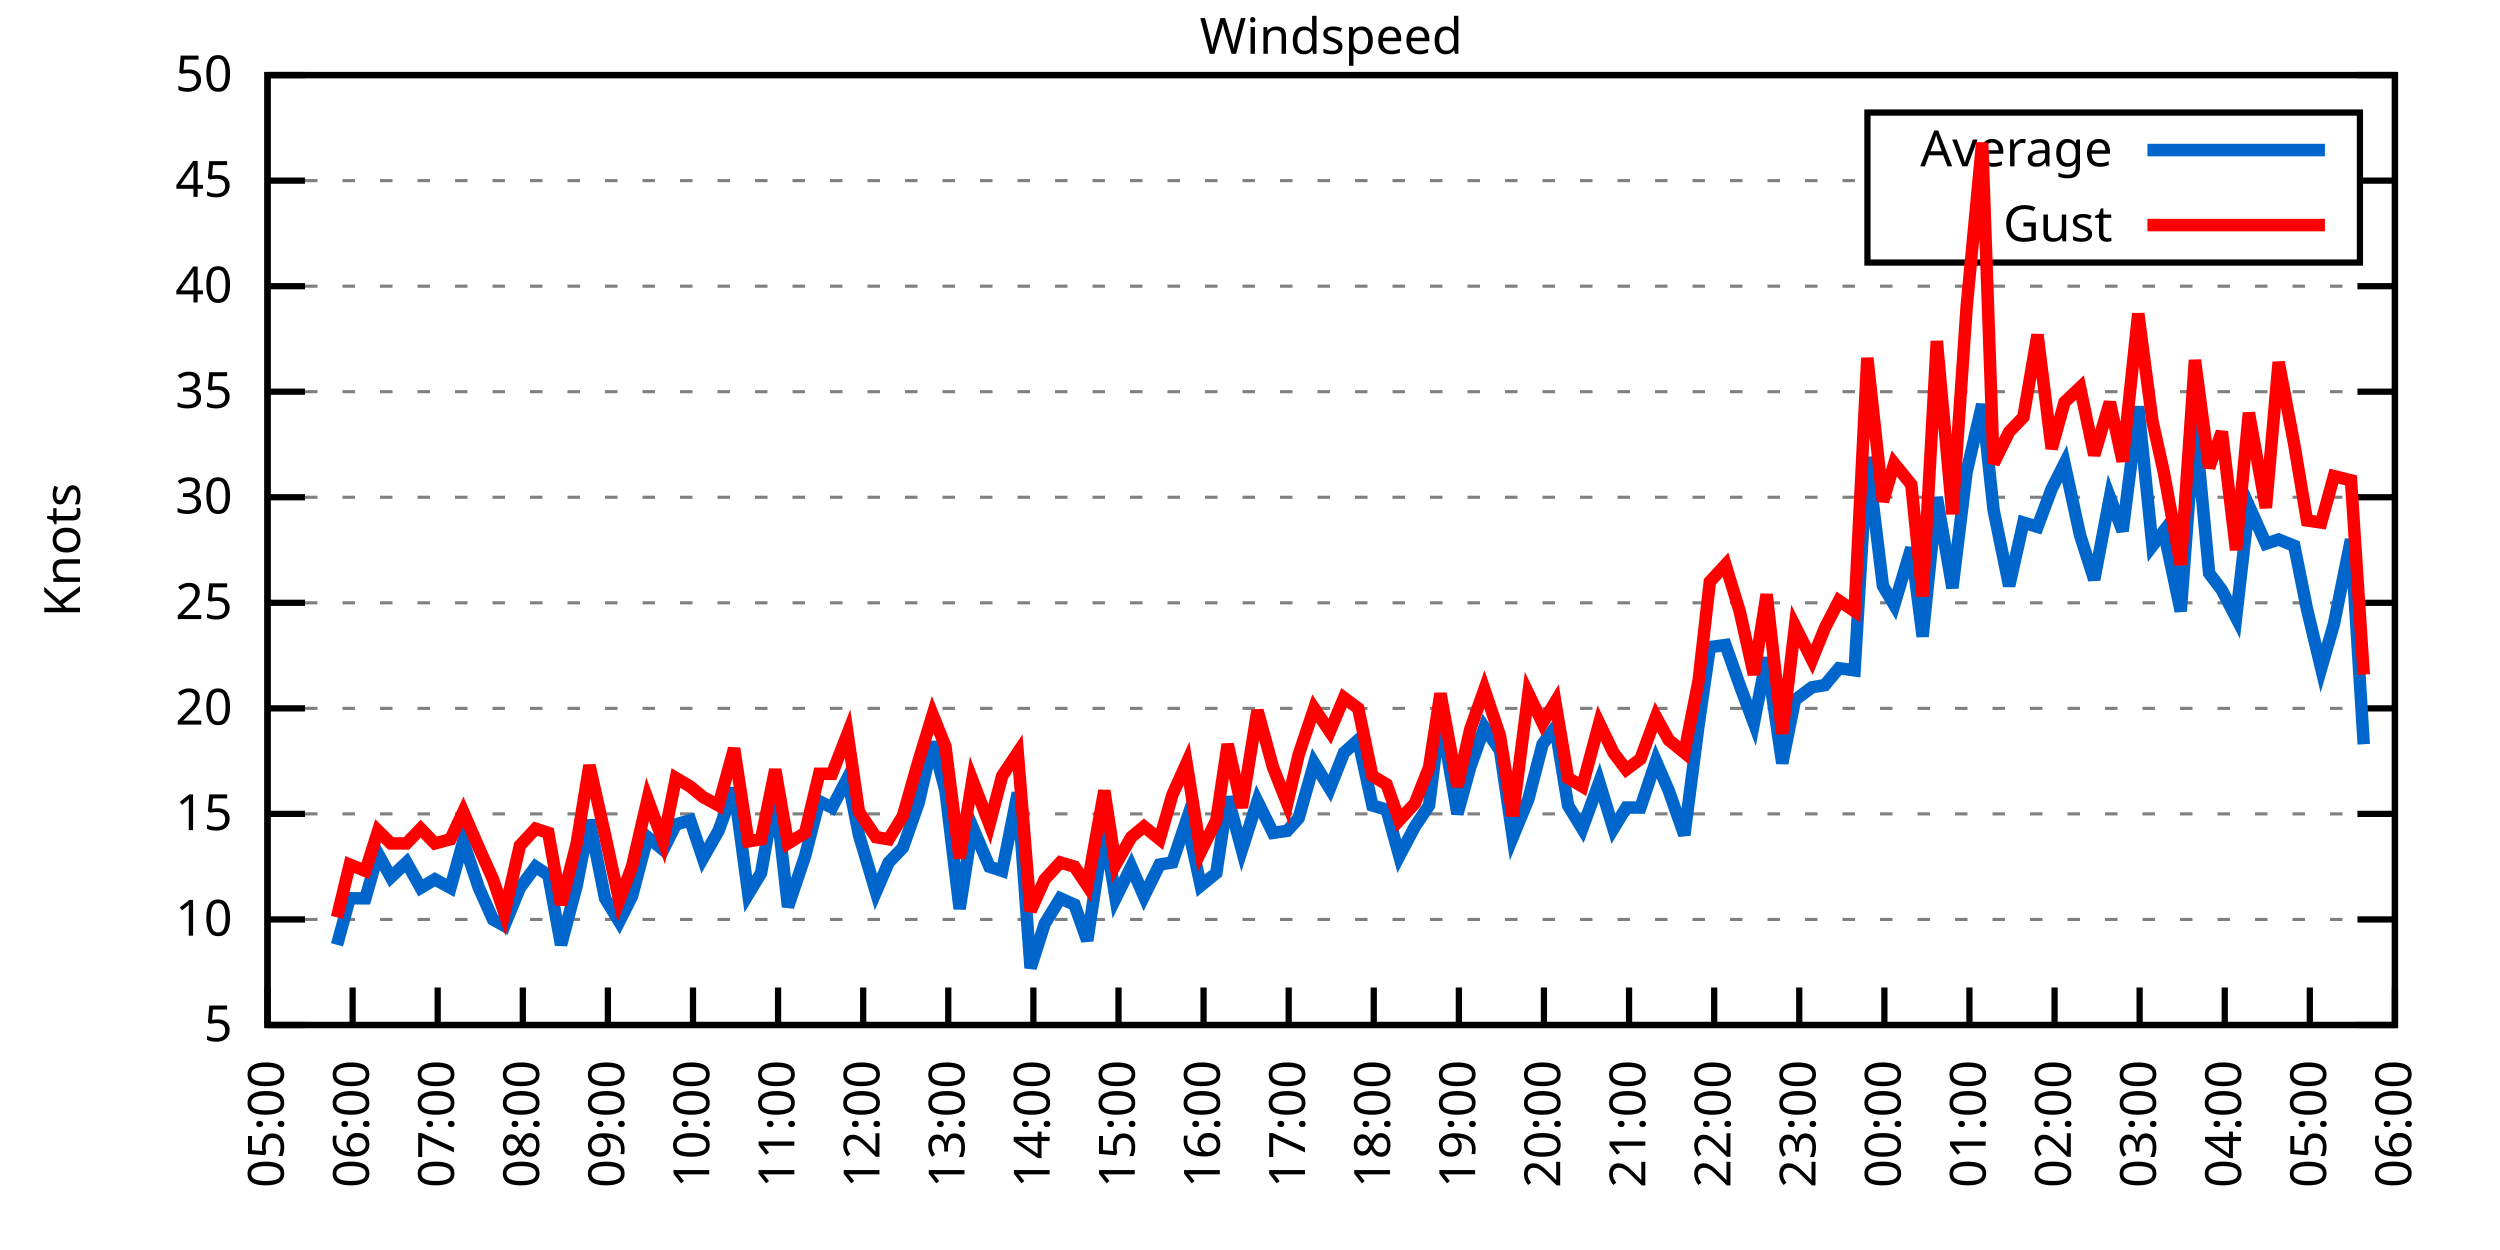
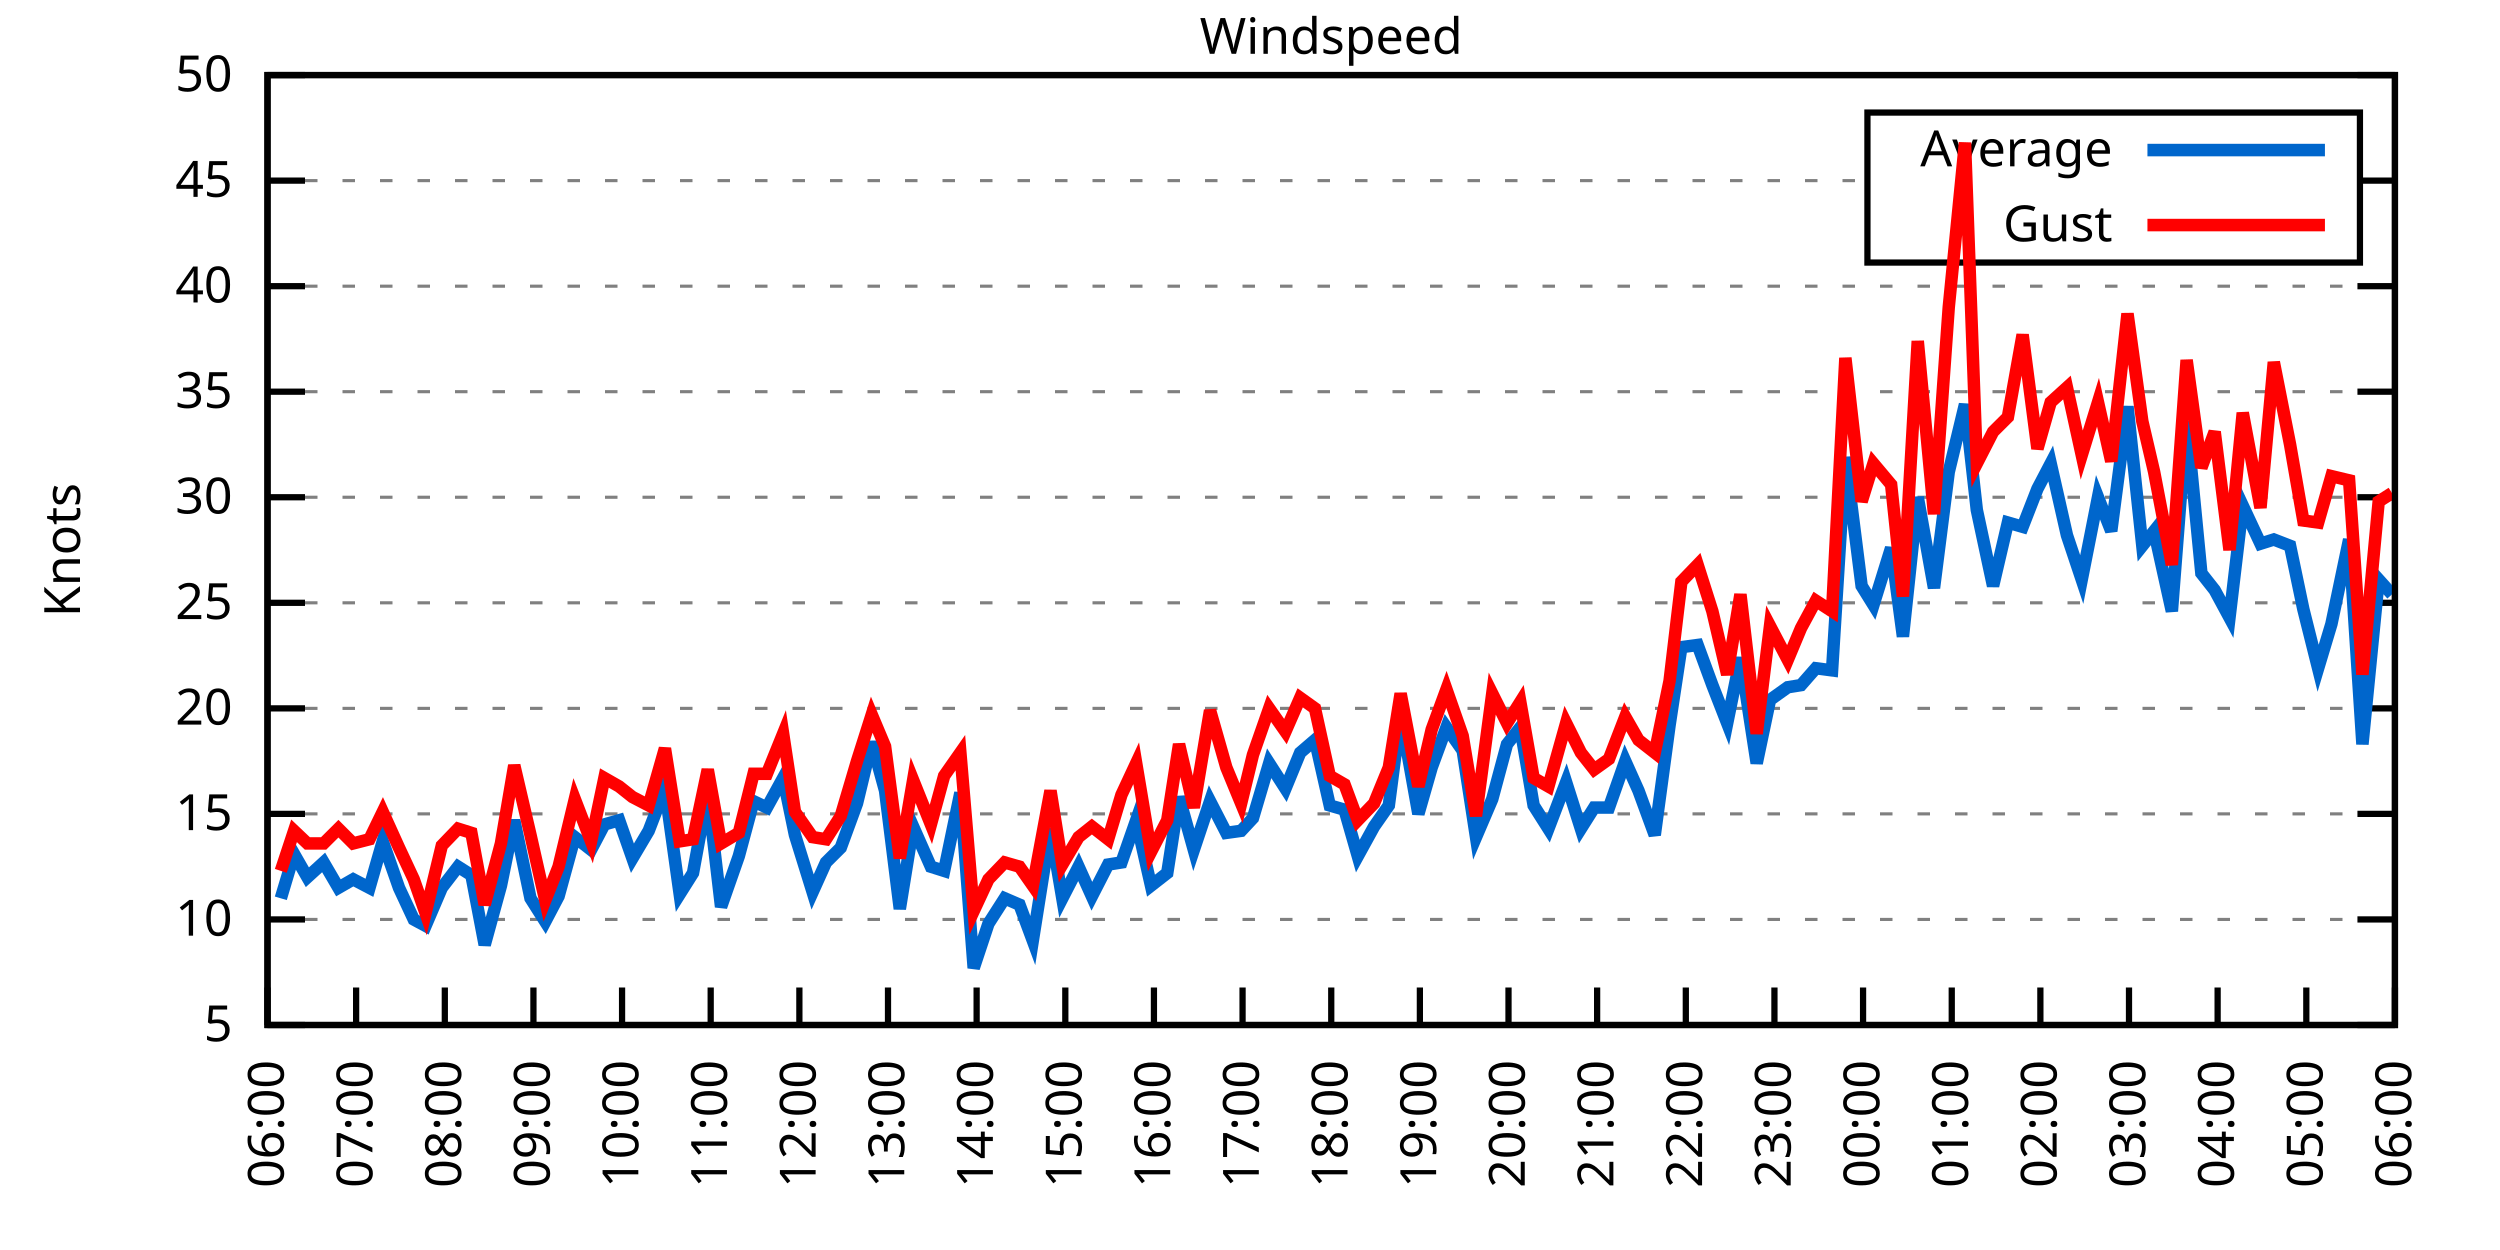
<svg xmlns="http://www.w3.org/2000/svg" xmlns:xlink="http://www.w3.org/1999/xlink" width="400" height="200" viewBox="0 0 400 200">
  <g id="gnuplot_canvas">
    <rect x="0" y="0" width="400" height="200" fill="none" />
    <defs>
      <circle id="gpDot" r="0.5" stroke-width="0.5" stroke="currentColor" />
      <path id="gpPt0" stroke-width="0.333" stroke="currentColor" d="M-1,0 h2 M0,-1 v2" />
      <path id="gpPt1" stroke-width="0.333" stroke="currentColor" d="M-1,-1 L1,1 M1,-1 L-1,1" />
      <path id="gpPt2" stroke-width="0.333" stroke="currentColor" d="M-1,0 L1,0 M0,-1 L0,1 M-1,-1 L1,1 M-1,1 L1,-1" />
      <rect id="gpPt3" stroke-width="0.333" stroke="currentColor" x="-1" y="-1" width="2" height="2" />
      <rect id="gpPt4" stroke-width="0.333" stroke="currentColor" fill="currentColor" x="-1" y="-1" width="2" height="2" />
      <circle id="gpPt5" stroke-width="0.333" stroke="currentColor" cx="0" cy="0" r="1" />
      <use xlink:href="#gpPt5" id="gpPt6" fill="currentColor" stroke="none" />
      <path id="gpPt7" stroke-width="0.333" stroke="currentColor" d="M0,-1.33 L-1.33,0.67 L1.33,0.67 z" />
      <use xlink:href="#gpPt7" id="gpPt8" fill="currentColor" stroke="none" />
      <use xlink:href="#gpPt7" id="gpPt9" stroke="currentColor" transform="rotate(180)" />
      <use xlink:href="#gpPt9" id="gpPt10" fill="currentColor" stroke="none" />
      <use xlink:href="#gpPt3" id="gpPt11" stroke="currentColor" transform="rotate(45)" />
      <use xlink:href="#gpPt11" id="gpPt12" fill="currentColor" stroke="none" />
      <path id="gpPt13" stroke-width="0.333" stroke="currentColor" d="M0,1.330 L1.265,0.411 L0.782,-1.067 L-0.782,-1.076 L-1.265,0.411 z" />
      <use xlink:href="#gpPt13" id="gpPt14" fill="currentColor" stroke="none" />
      <filter id="textbox" filterUnits="objectBoundingBox" x="0" y="0" height="1" width="1">
        <feFlood flood-color="white" flood-opacity="1" result="bgnd" />
        <feComposite in="SourceGraphic" in2="bgnd" operator="atop" />
      </filter>
      <filter id="greybox" filterUnits="objectBoundingBox" x="0" y="0" height="1" width="1">
        <feFlood flood-color="lightgrey" flood-opacity="1" result="grey" />
        <feComposite in="SourceGraphic" in2="grey" operator="atop" />
      </filter>
    </defs>
    <g fill="none" color="white" stroke="currentColor" stroke-width="1.00" stroke-linecap="butt" stroke-linejoin="miter">
</g>
    <g fill="none" color="black" stroke="currentColor" stroke-width="1.00" stroke-linecap="butt" stroke-linejoin="miter">
      <g stroke="none" shape-rendering="crispEdges">
        <polygon fill="rgb(255, 255, 255)" points="42.80,164.00 383.18,164.00 383.18,12.02 42.80,12.02 " />
      </g>
    </g>
    <g fill="none" color="black" stroke="currentColor" stroke-width="1.00" stroke-linecap="butt" stroke-linejoin="miter">
</g>
    <g fill="none" color="black" stroke="black" stroke-width="0.50" stroke-linecap="butt" stroke-linejoin="miter">
</g>
    <g fill="none" color="gray" stroke="currentColor" stroke-width="0.50" stroke-linecap="butt" stroke-linejoin="miter">
      <path stroke="gray" stroke-dasharray="2,4" class="gridline" d="M42.80,164.00 L383.19,164.00  " />
    </g>
    <g fill="none" color="gray" stroke="gray" stroke-width="1.00" stroke-linecap="butt" stroke-linejoin="miter">
</g>
    <g fill="none" color="black" stroke="currentColor" stroke-width="1.00" stroke-linecap="butt" stroke-linejoin="miter">
      <path stroke="black" d="M42.80,164.00 L48.80,164.00 M383.19,164.00 L377.19,164.00  " />
      <g transform="translate(37.20,166.60)" stroke="none" fill="black" font-family="Sans" font-size="8.00" text-anchor="end">
        <text>
          <tspan font-family="Sans"> 5</tspan>
        </text>
      </g>
    </g>
    <g fill="none" color="black" stroke="currentColor" stroke-width="1.00" stroke-linecap="butt" stroke-linejoin="miter">
</g>
    <g fill="none" color="black" stroke="black" stroke-width="0.50" stroke-linecap="butt" stroke-linejoin="miter">
</g>
    <g fill="none" color="gray" stroke="currentColor" stroke-width="0.50" stroke-linecap="butt" stroke-linejoin="miter">
      <path stroke="gray" stroke-dasharray="2,4" class="gridline" d="M42.80,147.11 L383.19,147.11  " />
    </g>
    <g fill="none" color="gray" stroke="gray" stroke-width="1.00" stroke-linecap="butt" stroke-linejoin="miter">
</g>
    <g fill="none" color="black" stroke="currentColor" stroke-width="1.00" stroke-linecap="butt" stroke-linejoin="miter">
      <path stroke="black" d="M42.80,147.11 L48.80,147.11 M383.19,147.11 L377.19,147.11  " />
      <g transform="translate(37.20,149.71)" stroke="none" fill="black" font-family="Sans" font-size="8.00" text-anchor="end">
        <text>
          <tspan font-family="Sans"> 10</tspan>
        </text>
      </g>
    </g>
    <g fill="none" color="black" stroke="currentColor" stroke-width="1.00" stroke-linecap="butt" stroke-linejoin="miter">
</g>
    <g fill="none" color="black" stroke="black" stroke-width="0.50" stroke-linecap="butt" stroke-linejoin="miter">
</g>
    <g fill="none" color="gray" stroke="currentColor" stroke-width="0.50" stroke-linecap="butt" stroke-linejoin="miter">
      <path stroke="gray" stroke-dasharray="2,4" class="gridline" d="M42.80,130.22 L383.19,130.22  " />
    </g>
    <g fill="none" color="gray" stroke="gray" stroke-width="1.00" stroke-linecap="butt" stroke-linejoin="miter">
</g>
    <g fill="none" color="black" stroke="currentColor" stroke-width="1.00" stroke-linecap="butt" stroke-linejoin="miter">
      <path stroke="black" d="M42.80,130.22 L48.80,130.22 M383.19,130.22 L377.19,130.22  " />
      <g transform="translate(37.20,132.82)" stroke="none" fill="black" font-family="Sans" font-size="8.00" text-anchor="end">
        <text>
          <tspan font-family="Sans"> 15</tspan>
        </text>
      </g>
    </g>
    <g fill="none" color="black" stroke="currentColor" stroke-width="1.00" stroke-linecap="butt" stroke-linejoin="miter">
</g>
    <g fill="none" color="black" stroke="black" stroke-width="0.50" stroke-linecap="butt" stroke-linejoin="miter">
</g>
    <g fill="none" color="gray" stroke="currentColor" stroke-width="0.50" stroke-linecap="butt" stroke-linejoin="miter">
      <path stroke="gray" stroke-dasharray="2,4" class="gridline" d="M42.80,113.34 L383.19,113.34  " />
    </g>
    <g fill="none" color="gray" stroke="gray" stroke-width="1.00" stroke-linecap="butt" stroke-linejoin="miter">
</g>
    <g fill="none" color="black" stroke="currentColor" stroke-width="1.00" stroke-linecap="butt" stroke-linejoin="miter">
      <path stroke="black" d="M42.80,113.34 L48.80,113.34 M383.19,113.34 L377.19,113.34  " />
      <g transform="translate(37.20,115.94)" stroke="none" fill="black" font-family="Sans" font-size="8.00" text-anchor="end">
        <text>
          <tspan font-family="Sans"> 20</tspan>
        </text>
      </g>
    </g>
    <g fill="none" color="black" stroke="currentColor" stroke-width="1.00" stroke-linecap="butt" stroke-linejoin="miter">
</g>
    <g fill="none" color="black" stroke="black" stroke-width="0.50" stroke-linecap="butt" stroke-linejoin="miter">
</g>
    <g fill="none" color="gray" stroke="currentColor" stroke-width="0.50" stroke-linecap="butt" stroke-linejoin="miter">
      <path stroke="gray" stroke-dasharray="2,4" class="gridline" d="M42.80,96.45 L383.19,96.45  " />
    </g>
    <g fill="none" color="gray" stroke="gray" stroke-width="1.00" stroke-linecap="butt" stroke-linejoin="miter">
</g>
    <g fill="none" color="black" stroke="currentColor" stroke-width="1.00" stroke-linecap="butt" stroke-linejoin="miter">
      <path stroke="black" d="M42.80,96.45 L48.80,96.45 M383.19,96.45 L377.19,96.45  " />
      <g transform="translate(37.20,99.05)" stroke="none" fill="black" font-family="Sans" font-size="8.00" text-anchor="end">
        <text>
          <tspan font-family="Sans"> 25</tspan>
        </text>
      </g>
    </g>
    <g fill="none" color="black" stroke="currentColor" stroke-width="1.00" stroke-linecap="butt" stroke-linejoin="miter">
</g>
    <g fill="none" color="black" stroke="black" stroke-width="0.50" stroke-linecap="butt" stroke-linejoin="miter">
</g>
    <g fill="none" color="gray" stroke="currentColor" stroke-width="0.50" stroke-linecap="butt" stroke-linejoin="miter">
      <path stroke="gray" stroke-dasharray="2,4" class="gridline" d="M42.80,79.56 L383.19,79.56  " />
    </g>
    <g fill="none" color="gray" stroke="gray" stroke-width="1.00" stroke-linecap="butt" stroke-linejoin="miter">
</g>
    <g fill="none" color="black" stroke="currentColor" stroke-width="1.00" stroke-linecap="butt" stroke-linejoin="miter">
      <path stroke="black" d="M42.80,79.56 L48.80,79.56 M383.19,79.56 L377.19,79.56  " />
      <g transform="translate(37.20,82.16)" stroke="none" fill="black" font-family="Sans" font-size="8.00" text-anchor="end">
        <text>
          <tspan font-family="Sans"> 30</tspan>
        </text>
      </g>
    </g>
    <g fill="none" color="black" stroke="currentColor" stroke-width="1.00" stroke-linecap="butt" stroke-linejoin="miter">
</g>
    <g fill="none" color="black" stroke="black" stroke-width="0.50" stroke-linecap="butt" stroke-linejoin="miter">
</g>
    <g fill="none" color="gray" stroke="currentColor" stroke-width="0.50" stroke-linecap="butt" stroke-linejoin="miter">
      <path stroke="gray" stroke-dasharray="2,4" class="gridline" d="M42.80,62.67 L383.19,62.67  " />
    </g>
    <g fill="none" color="gray" stroke="gray" stroke-width="1.00" stroke-linecap="butt" stroke-linejoin="miter">
</g>
    <g fill="none" color="black" stroke="currentColor" stroke-width="1.00" stroke-linecap="butt" stroke-linejoin="miter">
      <path stroke="black" d="M42.80,62.67 L48.80,62.67 M383.19,62.67 L377.19,62.67  " />
      <g transform="translate(37.20,65.27)" stroke="none" fill="black" font-family="Sans" font-size="8.00" text-anchor="end">
        <text>
          <tspan font-family="Sans"> 35</tspan>
        </text>
      </g>
    </g>
    <g fill="none" color="black" stroke="currentColor" stroke-width="1.00" stroke-linecap="butt" stroke-linejoin="miter">
</g>
    <g fill="none" color="black" stroke="black" stroke-width="0.50" stroke-linecap="butt" stroke-linejoin="miter">
</g>
    <g fill="none" color="gray" stroke="currentColor" stroke-width="0.50" stroke-linecap="butt" stroke-linejoin="miter">
      <path stroke="gray" stroke-dasharray="2,4" class="gridline" d="M42.80,45.79 L383.19,45.79  " />
    </g>
    <g fill="none" color="gray" stroke="gray" stroke-width="1.00" stroke-linecap="butt" stroke-linejoin="miter">
</g>
    <g fill="none" color="black" stroke="currentColor" stroke-width="1.00" stroke-linecap="butt" stroke-linejoin="miter">
      <path stroke="black" d="M42.80,45.79 L48.80,45.79 M383.19,45.79 L377.19,45.79  " />
      <g transform="translate(37.20,48.39)" stroke="none" fill="black" font-family="Sans" font-size="8.00" text-anchor="end">
        <text>
          <tspan font-family="Sans"> 40</tspan>
        </text>
      </g>
    </g>
    <g fill="none" color="black" stroke="currentColor" stroke-width="1.00" stroke-linecap="butt" stroke-linejoin="miter">
</g>
    <g fill="none" color="black" stroke="black" stroke-width="0.50" stroke-linecap="butt" stroke-linejoin="miter">
</g>
    <g fill="none" color="gray" stroke="currentColor" stroke-width="0.50" stroke-linecap="butt" stroke-linejoin="miter">
      <path stroke="gray" stroke-dasharray="2,4" class="gridline" d="M42.80,28.90 L298.79,28.90 M377.59,28.90 L383.19,28.90  " />
    </g>
    <g fill="none" color="gray" stroke="gray" stroke-width="1.00" stroke-linecap="butt" stroke-linejoin="miter">
</g>
    <g fill="none" color="black" stroke="currentColor" stroke-width="1.00" stroke-linecap="butt" stroke-linejoin="miter">
      <path stroke="black" d="M42.80,28.90 L48.80,28.90 M383.19,28.90 L377.19,28.90  " />
      <g transform="translate(37.20,31.50)" stroke="none" fill="black" font-family="Sans" font-size="8.00" text-anchor="end">
        <text>
          <tspan font-family="Sans"> 45</tspan>
        </text>
      </g>
    </g>
    <g fill="none" color="black" stroke="currentColor" stroke-width="1.00" stroke-linecap="butt" stroke-linejoin="miter">
</g>
    <g fill="none" color="black" stroke="black" stroke-width="0.50" stroke-linecap="butt" stroke-linejoin="miter">
</g>
    <g fill="none" color="gray" stroke="currentColor" stroke-width="0.50" stroke-linecap="butt" stroke-linejoin="miter">
      <path stroke="gray" stroke-dasharray="2,4" class="gridline" d="M42.80,12.01 L383.19,12.01  " />
    </g>
    <g fill="none" color="gray" stroke="gray" stroke-width="1.00" stroke-linecap="butt" stroke-linejoin="miter">
</g>
    <g fill="none" color="black" stroke="currentColor" stroke-width="1.00" stroke-linecap="butt" stroke-linejoin="miter">
      <path stroke="black" d="M42.80,12.01 L48.80,12.01 M383.19,12.01 L377.19,12.01  " />
      <g transform="translate(37.20,14.61)" stroke="none" fill="black" font-family="Sans" font-size="8.00" text-anchor="end">
        <text>
          <tspan font-family="Sans"> 50</tspan>
        </text>
      </g>
    </g>
    <g fill="none" color="black" stroke="currentColor" stroke-width="1.00" stroke-linecap="butt" stroke-linejoin="miter">
      <path stroke="black" d="M42.80,164.00 L42.80,158.00  " />
      <g transform="translate(45.40,169.60) rotate(270.00)" stroke="none" fill="black" font-family="Sans" font-size="8.00" text-anchor="end">
        <text>
-           <tspan font-family="Sans">05:00</tspan>
-         </text>
-       </g>
-     </g>
-     <g fill="none" color="black" stroke="currentColor" stroke-width="1.00" stroke-linecap="butt" stroke-linejoin="miter">
-       <path stroke="black" d="M56.42,164.00 L56.42,158.00  " />
-       <g transform="translate(59.02,169.60) rotate(270.00)" stroke="none" fill="black" font-family="Sans" font-size="8.00" text-anchor="end">
-         <text>
          <tspan font-family="Sans">06:00</tspan>
        </text>
      </g>
    </g>
    <g fill="none" color="black" stroke="currentColor" stroke-width="1.00" stroke-linecap="butt" stroke-linejoin="miter">
-       <path stroke="black" d="M70.03,164.00 L70.03,158.00  " />
-       <g transform="translate(72.63,169.60) rotate(270.00)" stroke="none" fill="black" font-family="Sans" font-size="8.00" text-anchor="end">
+       <path stroke="black" d="M56.98,164.00 L56.98,158.00  " />
+       <g transform="translate(59.58,169.60) rotate(270.00)" stroke="none" fill="black" font-family="Sans" font-size="8.00" text-anchor="end">
        <text>
          <tspan font-family="Sans">07:00</tspan>
        </text>
      </g>
    </g>
    <g fill="none" color="black" stroke="currentColor" stroke-width="1.00" stroke-linecap="butt" stroke-linejoin="miter">
-       <path stroke="black" d="M83.65,164.00 L83.65,158.00  " />
-       <g transform="translate(86.25,169.60) rotate(270.00)" stroke="none" fill="black" font-family="Sans" font-size="8.00" text-anchor="end">
+       <path stroke="black" d="M71.17,164.00 L71.17,158.00  " />
+       <g transform="translate(73.77,169.60) rotate(270.00)" stroke="none" fill="black" font-family="Sans" font-size="8.00" text-anchor="end">
        <text>
          <tspan font-family="Sans">08:00</tspan>
        </text>
      </g>
    </g>
    <g fill="none" color="black" stroke="currentColor" stroke-width="1.00" stroke-linecap="butt" stroke-linejoin="miter">
-       <path stroke="black" d="M97.26,164.00 L97.26,158.00  " />
-       <g transform="translate(99.86,169.60) rotate(270.00)" stroke="none" fill="black" font-family="Sans" font-size="8.00" text-anchor="end">
+       <path stroke="black" d="M85.35,164.00 L85.35,158.00  " />
+       <g transform="translate(87.95,169.60) rotate(270.00)" stroke="none" fill="black" font-family="Sans" font-size="8.00" text-anchor="end">
        <text>
          <tspan font-family="Sans">09:00</tspan>
        </text>
      </g>
    </g>
    <g fill="none" color="black" stroke="currentColor" stroke-width="1.00" stroke-linecap="butt" stroke-linejoin="miter">
-       <path stroke="black" d="M110.88,164.00 L110.88,158.00  " />
-       <g transform="translate(113.48,169.60) rotate(270.00)" stroke="none" fill="black" font-family="Sans" font-size="8.00" text-anchor="end">
+       <path stroke="black" d="M99.53,164.00 L99.53,158.00  " />
+       <g transform="translate(102.13,169.60) rotate(270.00)" stroke="none" fill="black" font-family="Sans" font-size="8.00" text-anchor="end">
        <text>
          <tspan font-family="Sans">10:00</tspan>
        </text>
      </g>
    </g>
    <g fill="none" color="black" stroke="currentColor" stroke-width="1.00" stroke-linecap="butt" stroke-linejoin="miter">
-       <path stroke="black" d="M124.49,164.00 L124.49,158.00  " />
-       <g transform="translate(127.09,169.60) rotate(270.00)" stroke="none" fill="black" font-family="Sans" font-size="8.00" text-anchor="end">
+       <path stroke="black" d="M113.71,164.00 L113.71,158.00  " />
+       <g transform="translate(116.31,169.60) rotate(270.00)" stroke="none" fill="black" font-family="Sans" font-size="8.00" text-anchor="end">
        <text>
          <tspan font-family="Sans">11:00</tspan>
        </text>
      </g>
    </g>
    <g fill="none" color="black" stroke="currentColor" stroke-width="1.00" stroke-linecap="butt" stroke-linejoin="miter">
-       <path stroke="black" d="M138.11,164.00 L138.11,158.00  " />
-       <g transform="translate(140.71,169.60) rotate(270.00)" stroke="none" fill="black" font-family="Sans" font-size="8.00" text-anchor="end">
+       <path stroke="black" d="M127.90,164.00 L127.90,158.00  " />
+       <g transform="translate(130.50,169.60) rotate(270.00)" stroke="none" fill="black" font-family="Sans" font-size="8.00" text-anchor="end">
        <text>
          <tspan font-family="Sans">12:00</tspan>
        </text>
      </g>
    </g>
    <g fill="none" color="black" stroke="currentColor" stroke-width="1.00" stroke-linecap="butt" stroke-linejoin="miter">
-       <path stroke="black" d="M151.72,164.00 L151.72,158.00  " />
-       <g transform="translate(154.32,169.60) rotate(270.00)" stroke="none" fill="black" font-family="Sans" font-size="8.00" text-anchor="end">
+       <path stroke="black" d="M142.08,164.00 L142.08,158.00  " />
+       <g transform="translate(144.68,169.60) rotate(270.00)" stroke="none" fill="black" font-family="Sans" font-size="8.00" text-anchor="end">
        <text>
          <tspan font-family="Sans">13:00</tspan>
        </text>
      </g>
    </g>
    <g fill="none" color="black" stroke="currentColor" stroke-width="1.00" stroke-linecap="butt" stroke-linejoin="miter">
-       <path stroke="black" d="M165.34,164.00 L165.34,158.00  " />
-       <g transform="translate(167.94,169.60) rotate(270.00)" stroke="none" fill="black" font-family="Sans" font-size="8.00" text-anchor="end">
+       <path stroke="black" d="M156.26,164.00 L156.26,158.00  " />
+       <g transform="translate(158.86,169.60) rotate(270.00)" stroke="none" fill="black" font-family="Sans" font-size="8.00" text-anchor="end">
        <text>
          <tspan font-family="Sans">14:00</tspan>
        </text>
      </g>
    </g>
    <g fill="none" color="black" stroke="currentColor" stroke-width="1.00" stroke-linecap="butt" stroke-linejoin="miter">
-       <path stroke="black" d="M178.96,164.00 L178.96,158.00  " />
-       <g transform="translate(181.56,169.60) rotate(270.00)" stroke="none" fill="black" font-family="Sans" font-size="8.00" text-anchor="end">
+       <path stroke="black" d="M170.45,164.00 L170.45,158.00  " />
+       <g transform="translate(173.05,169.60) rotate(270.00)" stroke="none" fill="black" font-family="Sans" font-size="8.00" text-anchor="end">
        <text>
          <tspan font-family="Sans">15:00</tspan>
        </text>
      </g>
    </g>
    <g fill="none" color="black" stroke="currentColor" stroke-width="1.00" stroke-linecap="butt" stroke-linejoin="miter">
-       <path stroke="black" d="M192.57,164.00 L192.57,158.00  " />
-       <g transform="translate(195.17,169.60) rotate(270.00)" stroke="none" fill="black" font-family="Sans" font-size="8.00" text-anchor="end">
+       <path stroke="black" d="M184.63,164.00 L184.63,158.00  " />
+       <g transform="translate(187.23,169.60) rotate(270.00)" stroke="none" fill="black" font-family="Sans" font-size="8.00" text-anchor="end">
        <text>
          <tspan font-family="Sans">16:00</tspan>
        </text>
      </g>
    </g>
    <g fill="none" color="black" stroke="currentColor" stroke-width="1.00" stroke-linecap="butt" stroke-linejoin="miter">
-       <path stroke="black" d="M206.19,164.00 L206.19,158.00  " />
-       <g transform="translate(208.79,169.60) rotate(270.00)" stroke="none" fill="black" font-family="Sans" font-size="8.00" text-anchor="end">
+       <path stroke="black" d="M198.81,164.00 L198.81,158.00  " />
+       <g transform="translate(201.41,169.60) rotate(270.00)" stroke="none" fill="black" font-family="Sans" font-size="8.00" text-anchor="end">
        <text>
          <tspan font-family="Sans">17:00</tspan>
        </text>
      </g>
    </g>
    <g fill="none" color="black" stroke="currentColor" stroke-width="1.00" stroke-linecap="butt" stroke-linejoin="miter">
-       <path stroke="black" d="M219.80,164.00 L219.80,158.00  " />
-       <g transform="translate(222.40,169.60) rotate(270.00)" stroke="none" fill="black" font-family="Sans" font-size="8.00" text-anchor="end">
+       <path stroke="black" d="M213.00,164.00 L213.00,158.00  " />
+       <g transform="translate(215.60,169.60) rotate(270.00)" stroke="none" fill="black" font-family="Sans" font-size="8.00" text-anchor="end">
        <text>
          <tspan font-family="Sans">18:00</tspan>
        </text>
      </g>
    </g>
    <g fill="none" color="black" stroke="currentColor" stroke-width="1.00" stroke-linecap="butt" stroke-linejoin="miter">
-       <path stroke="black" d="M233.42,164.00 L233.42,158.00  " />
-       <g transform="translate(236.02,169.60) rotate(270.00)" stroke="none" fill="black" font-family="Sans" font-size="8.00" text-anchor="end">
+       <path stroke="black" d="M227.18,164.00 L227.18,158.00  " />
+       <g transform="translate(229.78,169.60) rotate(270.00)" stroke="none" fill="black" font-family="Sans" font-size="8.00" text-anchor="end">
        <text>
          <tspan font-family="Sans">19:00</tspan>
        </text>
      </g>
    </g>
    <g fill="none" color="black" stroke="currentColor" stroke-width="1.00" stroke-linecap="butt" stroke-linejoin="miter">
-       <path stroke="black" d="M247.03,164.00 L247.03,158.00  " />
-       <g transform="translate(249.63,169.60) rotate(270.00)" stroke="none" fill="black" font-family="Sans" font-size="8.00" text-anchor="end">
+       <path stroke="black" d="M241.36,164.00 L241.36,158.00  " />
+       <g transform="translate(243.96,169.60) rotate(270.00)" stroke="none" fill="black" font-family="Sans" font-size="8.00" text-anchor="end">
        <text>
          <tspan font-family="Sans">20:00</tspan>
        </text>
      </g>
    </g>
    <g fill="none" color="black" stroke="currentColor" stroke-width="1.00" stroke-linecap="butt" stroke-linejoin="miter">
-       <path stroke="black" d="M260.65,164.00 L260.65,158.00  " />
-       <g transform="translate(263.25,169.60) rotate(270.00)" stroke="none" fill="black" font-family="Sans" font-size="8.00" text-anchor="end">
+       <path stroke="black" d="M255.54,164.00 L255.54,158.00  " />
+       <g transform="translate(258.14,169.60) rotate(270.00)" stroke="none" fill="black" font-family="Sans" font-size="8.00" text-anchor="end">
        <text>
          <tspan font-family="Sans">21:00</tspan>
        </text>
      </g>
    </g>
    <g fill="none" color="black" stroke="currentColor" stroke-width="1.00" stroke-linecap="butt" stroke-linejoin="miter">
-       <path stroke="black" d="M274.27,164.00 L274.27,158.00  " />
-       <g transform="translate(276.87,169.60) rotate(270.00)" stroke="none" fill="black" font-family="Sans" font-size="8.00" text-anchor="end">
+       <path stroke="black" d="M269.73,164.00 L269.73,158.00  " />
+       <g transform="translate(272.33,169.60) rotate(270.00)" stroke="none" fill="black" font-family="Sans" font-size="8.00" text-anchor="end">
        <text>
          <tspan font-family="Sans">22:00</tspan>
        </text>
      </g>
    </g>
    <g fill="none" color="black" stroke="currentColor" stroke-width="1.00" stroke-linecap="butt" stroke-linejoin="miter">
-       <path stroke="black" d="M287.88,164.00 L287.88,158.00  " />
-       <g transform="translate(290.48,169.60) rotate(270.00)" stroke="none" fill="black" font-family="Sans" font-size="8.00" text-anchor="end">
+       <path stroke="black" d="M283.91,164.00 L283.91,158.00  " />
+       <g transform="translate(286.51,169.60) rotate(270.00)" stroke="none" fill="black" font-family="Sans" font-size="8.00" text-anchor="end">
        <text>
          <tspan font-family="Sans">23:00</tspan>
        </text>
      </g>
    </g>
    <g fill="none" color="black" stroke="currentColor" stroke-width="1.00" stroke-linecap="butt" stroke-linejoin="miter">
-       <path stroke="black" d="M301.50,164.00 L301.50,158.00  " />
-       <g transform="translate(304.10,169.60) rotate(270.00)" stroke="none" fill="black" font-family="Sans" font-size="8.00" text-anchor="end">
+       <path stroke="black" d="M298.09,164.00 L298.09,158.00  " />
+       <g transform="translate(300.69,169.60) rotate(270.00)" stroke="none" fill="black" font-family="Sans" font-size="8.00" text-anchor="end">
        <text>
          <tspan font-family="Sans">00:00</tspan>
        </text>
      </g>
    </g>
    <g fill="none" color="black" stroke="currentColor" stroke-width="1.00" stroke-linecap="butt" stroke-linejoin="miter">
-       <path stroke="black" d="M315.11,164.00 L315.11,158.00  " />
-       <g transform="translate(317.71,169.60) rotate(270.00)" stroke="none" fill="black" font-family="Sans" font-size="8.00" text-anchor="end">
+       <path stroke="black" d="M312.28,164.00 L312.28,158.00  " />
+       <g transform="translate(314.88,169.60) rotate(270.00)" stroke="none" fill="black" font-family="Sans" font-size="8.00" text-anchor="end">
        <text>
          <tspan font-family="Sans">01:00</tspan>
        </text>
      </g>
    </g>
    <g fill="none" color="black" stroke="currentColor" stroke-width="1.00" stroke-linecap="butt" stroke-linejoin="miter">
-       <path stroke="black" d="M328.73,164.00 L328.73,158.00  " />
-       <g transform="translate(331.33,169.60) rotate(270.00)" stroke="none" fill="black" font-family="Sans" font-size="8.00" text-anchor="end">
+       <path stroke="black" d="M326.46,164.00 L326.46,158.00  " />
+       <g transform="translate(329.06,169.60) rotate(270.00)" stroke="none" fill="black" font-family="Sans" font-size="8.00" text-anchor="end">
        <text>
          <tspan font-family="Sans">02:00</tspan>
        </text>
      </g>
    </g>
    <g fill="none" color="black" stroke="currentColor" stroke-width="1.00" stroke-linecap="butt" stroke-linejoin="miter">
-       <path stroke="black" d="M342.34,164.00 L342.34,158.00  " />
-       <g transform="translate(344.94,169.60) rotate(270.00)" stroke="none" fill="black" font-family="Sans" font-size="8.00" text-anchor="end">
+       <path stroke="black" d="M340.64,164.00 L340.64,158.00  " />
+       <g transform="translate(343.24,169.60) rotate(270.00)" stroke="none" fill="black" font-family="Sans" font-size="8.00" text-anchor="end">
        <text>
          <tspan font-family="Sans">03:00</tspan>
        </text>
      </g>
    </g>
    <g fill="none" color="black" stroke="currentColor" stroke-width="1.00" stroke-linecap="butt" stroke-linejoin="miter">
-       <path stroke="black" d="M355.96,164.00 L355.96,158.00  " />
-       <g transform="translate(358.56,169.60) rotate(270.00)" stroke="none" fill="black" font-family="Sans" font-size="8.00" text-anchor="end">
+       <path stroke="black" d="M354.82,164.00 L354.82,158.00  " />
+       <g transform="translate(357.42,169.60) rotate(270.00)" stroke="none" fill="black" font-family="Sans" font-size="8.00" text-anchor="end">
        <text>
          <tspan font-family="Sans">04:00</tspan>
        </text>
      </g>
    </g>
    <g fill="none" color="black" stroke="currentColor" stroke-width="1.00" stroke-linecap="butt" stroke-linejoin="miter">
-       <path stroke="black" d="M369.57,164.00 L369.57,158.00  " />
-       <g transform="translate(372.17,169.60) rotate(270.00)" stroke="none" fill="black" font-family="Sans" font-size="8.00" text-anchor="end">
+       <path stroke="black" d="M369.01,164.00 L369.01,158.00  " />
+       <g transform="translate(371.61,169.60) rotate(270.00)" stroke="none" fill="black" font-family="Sans" font-size="8.00" text-anchor="end">
        <text>
          <tspan font-family="Sans">05:00</tspan>
        </text>
      </g>
    </g>
    <g fill="none" color="black" stroke="currentColor" stroke-width="1.00" stroke-linecap="butt" stroke-linejoin="miter">
      <path stroke="black" d="M383.19,164.00 L383.19,158.00  " />
      <g transform="translate(385.79,169.60) rotate(270.00)" stroke="none" fill="black" font-family="Sans" font-size="8.00" text-anchor="end">
        <text>
          <tspan font-family="Sans">06:00</tspan>
        </text>
      </g>
    </g>
    <g fill="none" color="black" stroke="currentColor" stroke-width="1.00" stroke-linecap="butt" stroke-linejoin="miter">
</g>
    <g fill="none" color="black" stroke="currentColor" stroke-width="1.00" stroke-linecap="butt" stroke-linejoin="miter">
      <path stroke="black" d="M42.80,12.01 L42.80,164.00 L383.19,164.00 L383.19,12.01 L42.80,12.01 Z  " />
    </g>
    <g fill="none" color="black" stroke="currentColor" stroke-width="1.00" stroke-linecap="butt" stroke-linejoin="miter">
</g>
    <g fill="none" color="black" stroke="currentColor" stroke-width="1.00" stroke-linecap="butt" stroke-linejoin="miter">
      <path stroke="black" d="M298.79,42.01 L298.79,18.01 L377.59,18.01 L377.59,42.01 L298.79,42.01 Z  " />
    </g>
    <g id="Windspeed_plot_1">
      <g fill="none" color="white" stroke="black" stroke-width="2.00" stroke-linecap="butt" stroke-linejoin="miter">
</g>
      <g fill="none" color="black" stroke="currentColor" stroke-width="2.00" stroke-linecap="butt" stroke-linejoin="miter">
        <g transform="translate(337.99,26.61)" stroke="none" fill="black" font-family="Sans" font-size="8.00" text-anchor="end">
          <text>
            <tspan font-family="Sans">Average</tspan>
          </text>
        </g>
      </g>
      <g fill="none" color="black" stroke="currentColor" stroke-width="2.00" stroke-linecap="butt" stroke-linejoin="miter">
-         <path stroke="rgb(  0, 102, 204)" d="M343.59,24.01 L371.99,24.01 M53.92,151.17 L55.96,143.73 L58.46,143.73 L60.50,136.64 L62.54,140.36 L65.04,137.99   L67.31,142.05 L69.58,140.69 L72.07,142.05 L74.12,134.62 L76.61,142.05 L78.88,147.11 L80.70,148.13 L83.19,142.05   L85.69,138.67 L87.73,140.02 L89.77,151.17 L92.27,141.71 L94.31,131.24 L96.81,143.73 L99.08,147.45 L101.12,143.40   L103.62,133.94 L106.11,135.97 L108.15,131.91 L110.42,131.24 L112.47,137.32 L114.96,132.93 L117.46,126.17 L119.73,143.06   L121.77,139.68 L124.04,126.85 L126.08,145.09 L128.81,136.98 L131.07,128.20 L133.12,129.21 L135.61,124.48 L137.43,133.60   L140.15,142.72 L142.19,137.99 L144.46,135.63 L146.96,128.54 L149.23,118.74 L151.27,126.51 L153.54,145.42 L155.58,132.25   L158.31,138.67 L160.35,139.34 L162.84,126.85 L164.89,154.88 L167.16,147.79 L169.65,143.73 L171.92,144.75 L173.96,150.49   L176.69,132.59 L178.50,143.73 L181.00,138.67 L183.04,143.40 L185.54,138.33 L187.58,137.99 L189.85,131.24 L192.12,141.71   L194.61,139.68 L196.43,127.52 L198.70,135.97 L201.19,128.20 L203.69,133.26 L205.96,132.93 L207.78,130.90 L210.27,122.12   L212.77,126.17 L215.04,120.43 L217.31,118.40 L219.58,128.87 L221.85,129.55 L223.89,136.98 L226.38,132.25 L228.65,128.87   L230.47,114.35 L233.19,130.22 L235.23,122.79 L237.50,116.38 L240.00,120.09 L242.04,133.94 L244.54,127.86 L246.81,119.08   L248.85,116.38 L250.89,128.87 L253.16,132.59 L255.88,125.16 L258.15,132.59 L260.20,129.21 L262.47,129.21 L264.96,121.78   L267.00,126.51 L269.50,133.60 L271.77,116.04 L273.58,103.54 L276.08,103.20 L278.35,109.62 L280.62,115.70 L282.66,105.23   L285.16,122.12 L287.20,111.99 L289.92,109.96 L291.97,109.62 L294.23,106.92 L296.73,107.26 L298.77,73.14 L301.27,93.75   L303.08,96.79 L305.81,87.67 L307.62,101.85 L309.89,79.56 L312.39,94.08 L314.66,75.51 L317.15,64.70 L318.97,81.59   L321.47,93.75 L323.74,83.61 L326.00,84.29 L328.27,78.21 L330.32,74.16 L332.81,85.64 L335.08,92.73 L337.58,79.56   L339.62,84.97 L342.12,65.04 L344.39,87.33 L346.20,84.97 L348.92,97.80 L351.19,67.40 L353.46,91.72 L355.50,94.42   L357.77,98.81 L359.82,80.91 L362.54,86.99 L364.58,86.32 L367.08,87.33 L369.12,97.46 L371.39,106.92 L373.43,99.83   L376.16,86.32 L378.20,119.08  " />
+         <path stroke="rgb(  0, 102, 204)" d="M343.59,24.01 L371.99,24.01 M44.93,143.73 L47.05,136.64 L49.18,140.36 L51.78,137.99 L54.15,142.05 L56.51,140.69   L59.11,142.05 L61.24,134.62 L63.84,142.05 L66.20,147.11 L68.09,148.13 L70.69,142.05 L73.29,138.67 L75.42,140.02   L77.55,151.17 L80.15,141.71 L82.28,131.24 L84.88,143.73 L87.24,147.45 L89.37,143.40 L91.97,133.94 L94.57,135.97   L96.70,131.91 L99.06,131.24 L101.19,137.32 L103.79,132.93 L106.39,126.17 L108.75,143.06 L110.88,139.68 L113.24,126.85   L115.37,145.09 L118.21,136.98 L120.57,128.20 L122.70,129.21 L125.30,124.48 L127.19,133.60 L130.02,142.72 L132.15,137.99   L134.52,135.63 L137.12,128.54 L139.48,118.74 L141.61,126.51 L143.97,145.42 L146.10,132.25 L148.94,138.67 L151.06,139.34   L153.66,126.85 L155.79,154.88 L158.15,147.79 L160.75,143.73 L163.12,144.75 L165.25,150.49 L168.08,132.59 L169.97,143.73   L172.57,138.67 L174.70,143.40 L177.30,138.33 L179.43,137.99 L181.79,131.24 L184.16,141.71 L186.76,139.68 L188.65,127.52   L191.01,135.97 L193.61,128.20 L196.21,133.26 L198.58,132.93 L200.47,130.90 L203.07,122.12 L205.67,126.17 L208.03,120.43   L210.39,118.40 L212.76,128.87 L215.12,129.55 L217.25,136.98 L219.85,132.25 L222.21,128.87 L224.10,114.35 L226.94,130.22   L229.07,122.79 L231.43,116.38 L234.03,120.09 L236.16,133.94 L238.76,127.86 L241.12,119.08 L243.25,116.38 L245.38,128.87   L247.74,132.59 L250.58,125.16 L252.94,132.59 L255.07,129.21 L257.43,129.21 L260.04,121.78 L262.16,126.51 L264.76,133.60   L267.13,116.04 L269.02,103.54 L271.62,103.20 L273.98,109.62 L276.35,115.70 L278.47,105.23 L281.07,122.12 L283.20,111.99   L286.04,109.96 L288.16,109.62 L290.53,106.92 L293.13,107.26 L295.26,73.14 L297.86,93.75 L299.75,96.79 L302.58,87.67   L304.47,101.85 L306.84,79.56 L309.44,94.08 L311.80,75.51 L314.40,64.70 L316.29,81.59 L318.89,93.75 L321.26,83.61   L323.62,84.29 L325.99,78.21 L328.11,74.16 L330.71,85.64 L333.08,92.73 L335.68,79.56 L337.80,84.97 L340.40,65.04   L342.77,87.33 L344.66,84.97 L347.50,97.80 L349.86,67.40 L352.22,91.72 L354.35,94.42 L356.72,98.81 L358.84,80.91   L361.68,86.99 L363.81,86.32 L366.41,87.33 L368.53,97.46 L370.90,106.92 L373.03,99.83 L375.86,86.32 L377.99,119.08   L380.59,92.73 L382.72,95.10  " />
      </g>
    </g>
    <g id="Windspeed_plot_2">
      <g fill="none" color="black" stroke="currentColor" stroke-width="2.00" stroke-linecap="butt" stroke-linejoin="miter">
        <g transform="translate(337.99,38.61)" stroke="none" fill="black" font-family="Sans" font-size="8.00" text-anchor="end">
          <text>
            <tspan font-family="Sans">Gust</tspan>
          </text>
        </g>
      </g>
      <g fill="none" color="black" stroke="currentColor" stroke-width="2.00" stroke-linecap="butt" stroke-linejoin="miter">
-         <path stroke="rgb(255,   0,   0)" d="M343.59,36.01 L371.99,36.01 M53.92,146.77 L55.96,138.33 L58.46,139.34 L60.50,132.93 L62.54,134.95 L65.04,134.95   L67.31,132.59 L69.58,134.95 L72.07,134.28 L74.12,129.89 L76.61,135.63 L78.88,140.69 L80.70,146.10 L83.19,135.29   L85.69,132.59 L87.73,133.26 L89.77,144.75 L92.27,134.95 L94.31,122.46 L96.81,133.60 L99.08,144.07 L101.12,138.67   L103.62,127.86 L106.11,134.62 L108.15,124.48 L110.42,125.83 L112.47,127.52 L114.96,128.87 L117.46,119.75 L119.73,134.62   L121.77,134.28 L124.04,123.13 L126.08,134.95 L128.81,133.26 L131.07,123.81 L133.12,123.81 L135.61,117.39 L137.43,129.89   L140.15,133.94 L142.19,134.28 L144.46,130.56 L146.96,121.78 L149.23,114.35 L151.27,119.42 L153.54,137.32 L155.58,124.82   L158.31,131.91 L160.35,124.14 L162.84,120.43 L164.89,145.76 L167.16,140.69 L169.65,137.99 L171.92,138.67 L173.96,141.71   L176.69,126.51 L178.50,138.33 L181.00,133.94 L183.04,132.25 L185.54,134.28 L187.58,127.18 L189.85,122.12 L192.12,136.30   L194.61,131.24 L196.43,119.08 L198.70,129.21 L201.19,113.67 L203.69,122.79 L205.96,128.54 L207.78,120.77 L210.27,113.34   L212.77,117.05 L215.04,111.65 L217.31,113.34 L219.58,124.14 L221.85,125.50 L223.89,131.24 L226.38,128.54 L228.65,122.79   L230.47,110.97 L233.19,125.83 L235.23,116.71 L237.50,110.30 L240.00,117.73 L242.04,130.56 L244.54,110.97 L246.81,115.70   L248.85,112.32 L250.89,124.48 L253.16,125.83 L255.88,115.70 L258.15,120.43 L260.20,123.13 L262.47,121.44 L264.96,114.69   L267.00,118.40 L269.50,120.43 L271.77,108.95 L273.58,93.07 L276.08,90.37 L278.35,97.80 L280.62,107.93 L282.66,95.10   L285.16,117.39 L287.20,100.16 L289.92,105.57 L291.97,100.50 L294.23,96.11 L296.73,97.80 L298.77,57.27 L301.27,80.24   L303.08,74.16 L305.81,77.53 L307.62,95.44 L309.89,54.57 L312.39,82.26 L314.66,49.16 L317.15,22.82 L318.97,74.16   L321.47,69.09 L323.74,66.73 L326.00,53.55 L328.27,71.79 L330.32,64.36 L332.81,62.00 L335.08,72.81 L337.58,64.36   L339.62,73.82 L342.12,50.18 L344.39,67.40 L346.20,75.51 L348.92,90.37 L351.19,57.61 L353.46,74.83 L355.50,69.09   L357.77,88.00 L359.82,66.05 L362.54,81.25 L364.58,57.94 L367.08,71.12 L369.12,83.28 L371.39,83.61 L373.43,76.18   L376.16,76.86 L378.20,107.93  " />
+         <path stroke="rgb(255,   0,   0)" d="M343.59,36.01 L371.99,36.01 M44.93,139.34 L47.05,132.93 L49.18,134.95 L51.78,134.95 L54.15,132.59 L56.51,134.95   L59.11,134.28 L61.24,129.89 L63.84,135.63 L66.20,140.69 L68.09,146.10 L70.69,135.29 L73.29,132.59 L75.42,133.26   L77.55,144.75 L80.15,134.95 L82.28,122.46 L84.88,133.60 L87.24,144.07 L89.37,138.67 L91.97,127.86 L94.57,134.62   L96.70,124.48 L99.06,125.83 L101.19,127.52 L103.79,128.87 L106.39,119.75 L108.75,134.62 L110.88,134.28 L113.24,123.13   L115.37,134.95 L118.21,133.26 L120.57,123.81 L122.70,123.81 L125.30,117.39 L127.19,129.89 L130.02,133.94 L132.15,134.28   L134.52,130.56 L137.12,121.78 L139.48,114.35 L141.61,119.42 L143.97,137.32 L146.10,124.82 L148.94,131.91 L151.06,124.14   L153.66,120.43 L155.79,145.76 L158.15,140.69 L160.75,137.99 L163.12,138.67 L165.25,141.71 L168.08,126.51 L169.97,138.33   L172.57,133.94 L174.70,132.25 L177.30,134.28 L179.43,127.18 L181.79,122.12 L184.16,136.30 L186.76,131.24 L188.65,119.08   L191.01,129.21 L193.61,113.67 L196.21,122.79 L198.58,128.54 L200.47,120.77 L203.07,113.34 L205.67,117.05 L208.03,111.65   L210.39,113.34 L212.76,124.14 L215.12,125.50 L217.25,131.24 L219.85,128.54 L222.21,122.79 L224.10,110.97 L226.94,125.83   L229.07,116.71 L231.43,110.30 L234.03,117.73 L236.16,130.56 L238.76,110.97 L241.12,115.70 L243.25,112.32 L245.38,124.48   L247.74,125.83 L250.58,115.70 L252.94,120.43 L255.07,123.13 L257.43,121.44 L260.04,114.69 L262.16,118.40 L264.76,120.43   L267.13,108.95 L269.02,93.07 L271.62,90.37 L273.98,97.80 L276.35,107.93 L278.47,95.10 L281.07,117.39 L283.20,100.16   L286.04,105.57 L288.16,100.50 L290.53,96.11 L293.13,97.80 L295.26,57.27 L297.86,80.24 L299.75,74.16 L302.58,77.53   L304.47,95.44 L306.84,54.57 L309.44,82.26 L311.80,49.16 L314.40,22.82 L316.29,74.16 L318.89,69.09 L321.26,66.73   L323.62,53.55 L325.99,71.79 L328.11,64.36 L330.71,62.00 L333.08,72.81 L335.68,64.36 L337.80,73.82 L340.40,50.18   L342.77,67.40 L344.66,75.51 L347.50,90.37 L349.86,57.61 L352.22,74.83 L354.35,69.09 L356.72,88.00 L358.84,66.05   L361.68,81.25 L363.81,57.94 L366.41,71.12 L368.53,83.28 L370.90,83.61 L373.03,76.18 L375.86,76.86 L377.99,107.93   L380.59,80.24 L382.72,78.89  " />
      </g>
    </g>
    <g fill="none" color="black" stroke="currentColor" stroke-width="2.00" stroke-linecap="butt" stroke-linejoin="miter">
</g>
    <g fill="none" color="black" stroke="black" stroke-width="1.00" stroke-linecap="butt" stroke-linejoin="miter">
</g>
    <g fill="none" color="black" stroke="currentColor" stroke-width="1.00" stroke-linecap="butt" stroke-linejoin="miter">
      <path stroke="black" d="M42.80,12.01 L42.80,164.00 L383.19,164.00 L383.19,12.01 L42.80,12.01 Z  " />
      <g transform="translate(12.80,88.01) rotate(270.00)" stroke="none" fill="black" font-family="Sans" font-size="8.00" text-anchor="middle">
        <text>
          <tspan font-family="Sans">Knots</tspan>
        </text>
      </g>
    </g>
    <g fill="none" color="black" stroke="currentColor" stroke-width="1.00" stroke-linecap="butt" stroke-linejoin="miter">
</g>
    <g fill="none" color="black" stroke="currentColor" stroke-width="1.00" stroke-linecap="butt" stroke-linejoin="miter">
      <g transform="translate(212.99,8.61)" stroke="none" fill="black" font-family="Sans" font-size="8.00" text-anchor="middle">
        <text>
          <tspan font-family="Sans">Windspeed</tspan>
        </text>
      </g>
    </g>
    <g fill="none" color="black" stroke="currentColor" stroke-width="1.00" stroke-linecap="butt" stroke-linejoin="miter">
</g>
  </g>
</svg>
